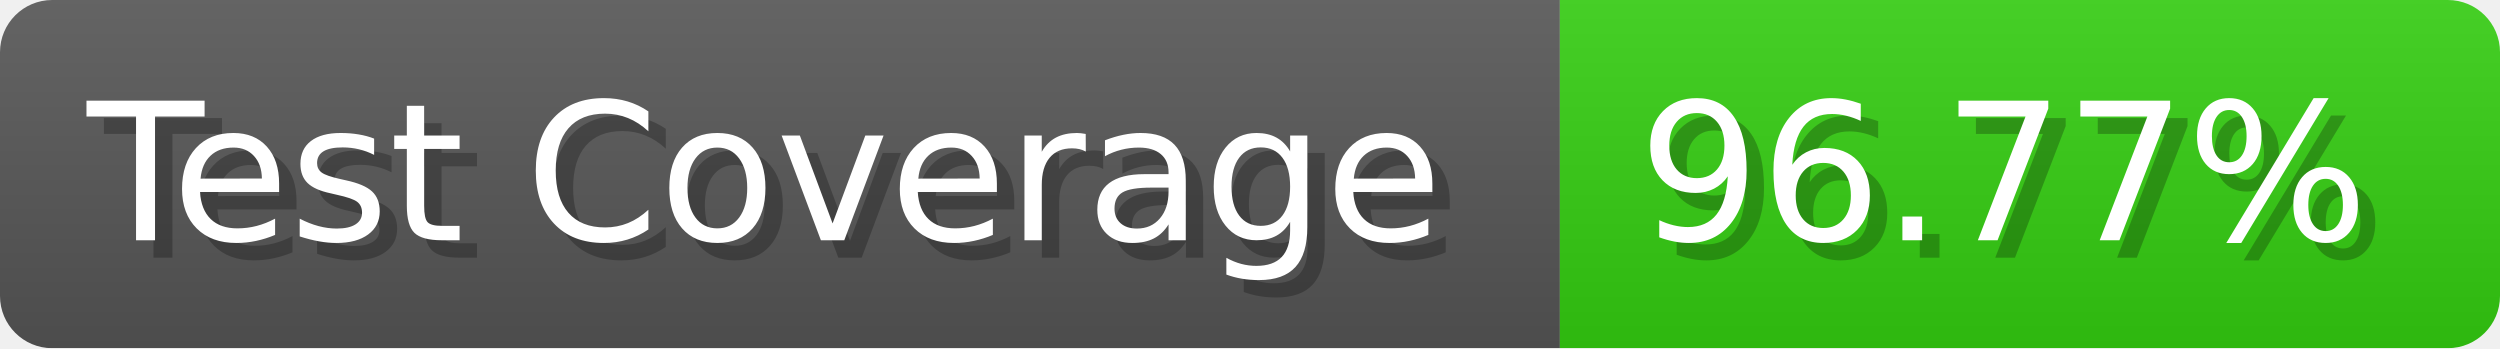
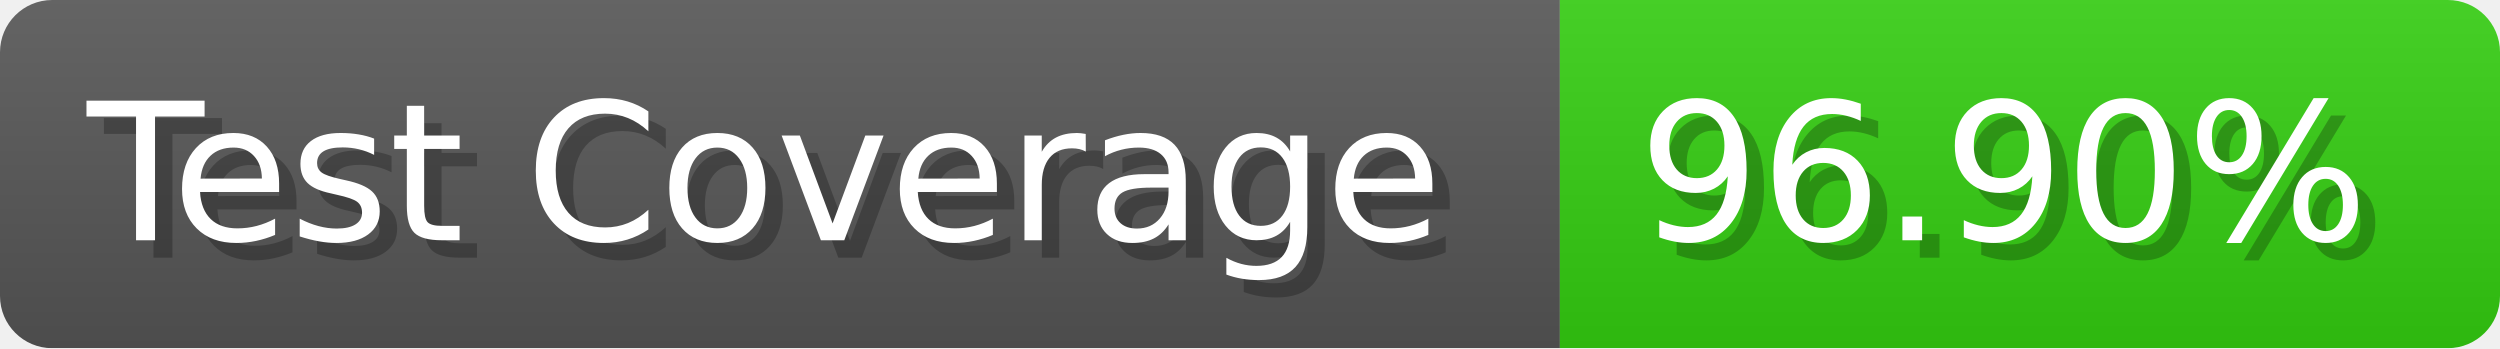
- <svg xmlns="http://www.w3.org/2000/svg" width="143.6" height="20" viewBox="0 0 1436 200" role="img" aria-label="Test Coverage: 96.77%">
+ <svg xmlns="http://www.w3.org/2000/svg" width="143.6" height="20" viewBox="0 0 1436 200" role="img" aria-label="Test Coverage: 96.90%">
  <linearGradient id="a" x2="0" y2="100%">
    <stop offset="0" stop-opacity=".1" stop-color="#EEE" />
    <stop offset="1" stop-opacity=".1" />
  </linearGradient>
  <mask id="m">
    <rect width="1436" height="200" rx="30" fill="#FFF" />
  </mask>
  <g mask="url(#m)">
    <rect width="896" height="200" fill="#555" />
    <rect width="540" height="200" fill="#3C1" x="896" />
    <rect width="1436" height="200" fill="url(#a)" />
  </g>
  <g aria-hidden="true" fill="#fff" text-anchor="start" font-family="Verdana,DejaVu Sans,sans-serif" font-size="110">
    <text x="60" y="148" textLength="796" fill="#000" opacity="0.25">Test Coverage</text>
    <text x="50" y="138" textLength="796">Test Coverage</text>
-     <text x="951" y="148" textLength="440" fill="#000" opacity="0.25">96.77%</text>
-     <text x="941" y="138" textLength="440">96.77%</text>
+     <text x="951" y="148" textLength="440" fill="#000" opacity="0.25">96.90%</text>
+     <text x="941" y="138" textLength="440">96.90%</text>
  </g>
</svg>
